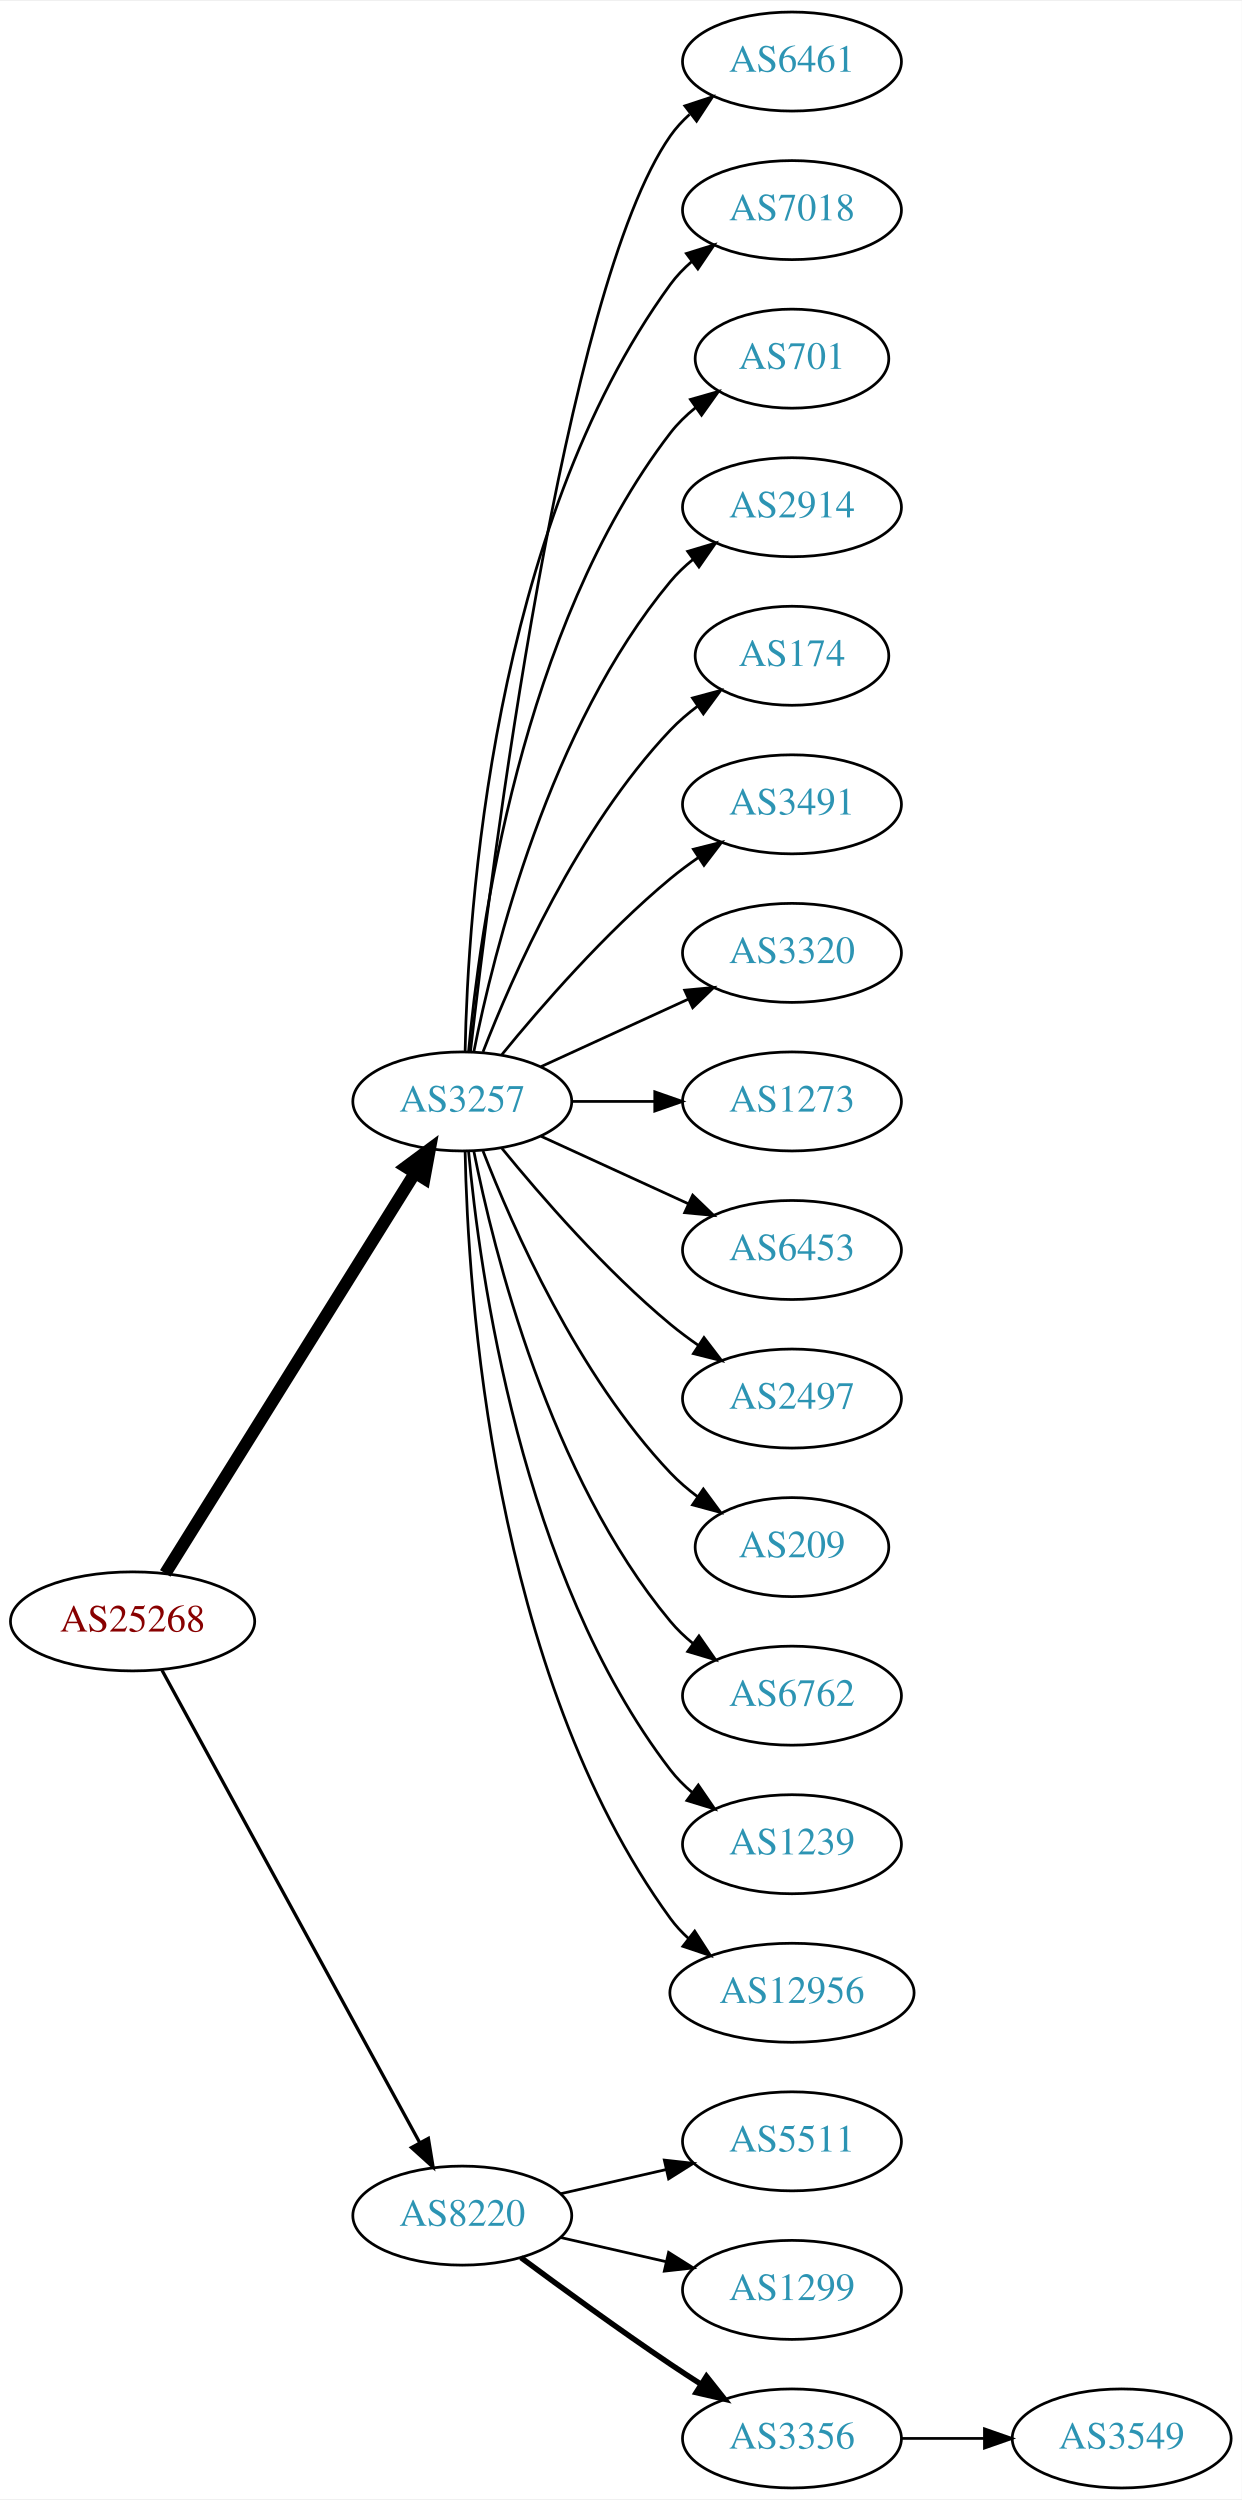
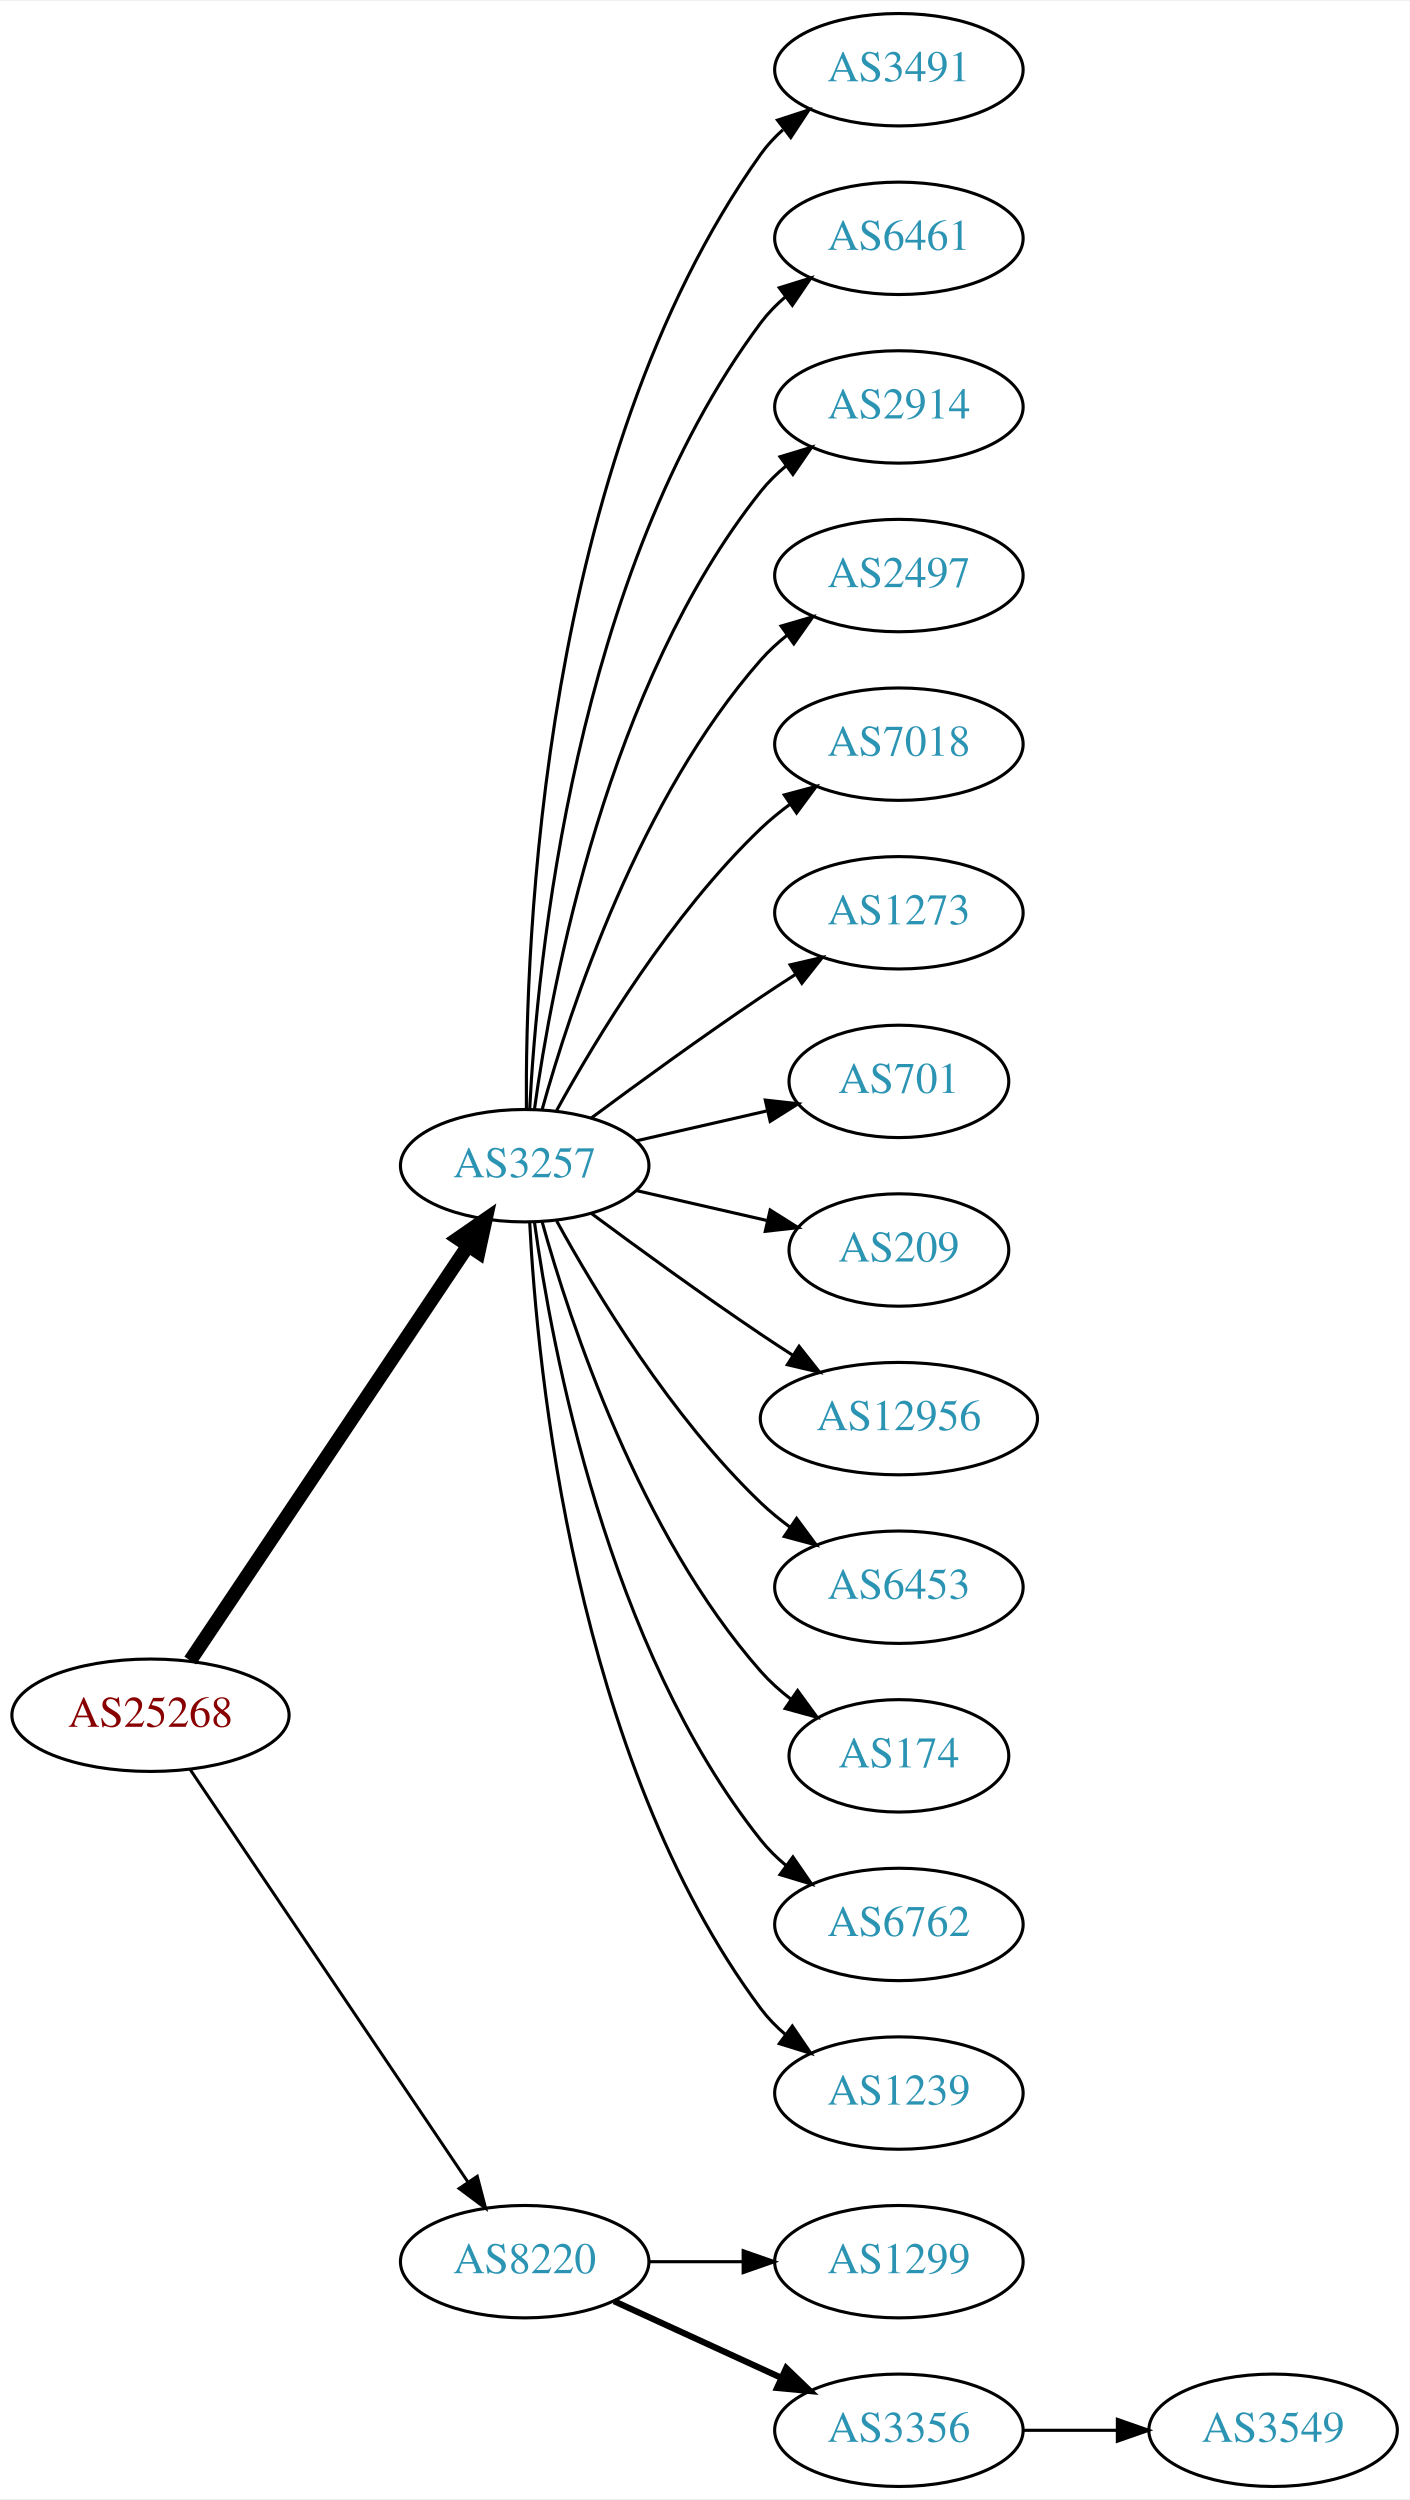
- <svg xmlns="http://www.w3.org/2000/svg" xmlns:xlink="http://www.w3.org/1999/xlink" width="451pt" height="908pt" viewBox="0.00 0.00 451.37 908.00">
-   <g id="graph0" class="graph" transform="scale(1 1) rotate(0) translate(4 904)">
-     <polygon fill="white" stroke="none" points="-4,4 -4,-904 447.37,-904 447.37,4 -4,4" />
+ <svg xmlns="http://www.w3.org/2000/svg" xmlns:xlink="http://www.w3.org/1999/xlink" width="451pt" height="800pt" viewBox="0.00 0.00 451.37 800.00">
+   <g id="graph0" class="graph" transform="scale(1 1) rotate(0) translate(4 796)">
+     <polygon fill="white" stroke="none" points="-4,4 -4,-796 447.37,-796 447.37,4 -4,4" />
    <g id="node1" class="node">
      <g id="a_node1">
        <a xlink:href="/asn/25268" xlink:title="AS25268 ~ CARGO PARTNER GMBH [AT]">
-           <ellipse fill="#ffffff" stroke="black" cx="44.196" cy="-315" rx="44.393" ry="18" />
-           <text text-anchor="middle" x="44.196" y="-311.3" font-family="Times,serif" font-size="14.00" fill="#880000">AS25268</text>
+           <ellipse fill="#ffffff" stroke="black" cx="44.196" cy="-247" rx="44.393" ry="18" />
+           <text text-anchor="middle" x="44.196" y="-243.3" font-family="Times,serif" font-size="14.00" fill="#880000">AS25268</text>
        </a>
      </g>
    </g>
    <g id="node2" class="node">
      <g id="a_node2">
        <a xlink:href="/asn/3257" xlink:title="AS3257 ~ GTT [DE]">
-           <ellipse fill="#ffffff" stroke="black" cx="164.039" cy="-504" rx="39.794" ry="18" />
-           <text text-anchor="middle" x="164.039" y="-500.3" font-family="Times,serif" font-size="14.00" fill="#2c94b3">AS3257</text>
+           <ellipse fill="#ffffff" stroke="black" cx="164.039" cy="-423" rx="39.794" ry="18" />
+           <text text-anchor="middle" x="164.039" y="-419.3" font-family="Times,serif" font-size="14.00" fill="#2c94b3">AS3257</text>
        </a>
      </g>
    </g>
    <g id="edge1" class="edge">
-       <path fill="none" stroke="black" stroke-width="4.5" d="M56.071,-332.442C76.855,-365.775 122.315,-438.686 146.744,-477.866" />
-       <polygon fill="black" stroke="black" stroke-width="4.5" points="143.558,-480.198 152.19,-486.6 150.24,-476.031 143.558,-480.198" />
+       <path fill="none" stroke="black" stroke-width="4.5" d="M56.926,-264.519C77.803,-295.699 121.491,-360.948 145.794,-397.245" />
+       <polygon fill="black" stroke="black" stroke-width="4.5" points="142.694,-399.693 151.53,-405.811 149.238,-395.311 142.694,-399.693" />
    </g>
    <g id="node3" class="node">
      <g id="a_node3">
        <a xlink:href="/asn/8220" xlink:title="AS8220 ~ COLT [GB]">
-           <ellipse fill="#ffffff" stroke="black" cx="164.039" cy="-99" rx="39.794" ry="18" />
-           <text text-anchor="middle" x="164.039" y="-95.3" font-family="Times,serif" font-size="14.00" fill="#2c94b3">AS8220</text>
+           <ellipse fill="#ffffff" stroke="black" cx="164.039" cy="-72" rx="39.794" ry="18" />
+           <text text-anchor="middle" x="164.039" y="-68.3" font-family="Times,serif" font-size="14.00" fill="#2c94b3">AS8220</text>
        </a>
      </g>
    </g>
    <g id="edge2" class="edge">
-       <path fill="none" stroke="black" stroke-width="1.2" d="M54.84,-297.324C75.521,-259.416 124.234,-170.127 148.613,-125.441" />
-       <polygon fill="black" stroke="black" stroke-width="1.2" points="151.71,-127.072 153.427,-116.617 145.565,-123.72 151.71,-127.072" />
+       <path fill="none" stroke="black" stroke-width="0.964" d="M56.926,-229.581C77.803,-198.578 121.491,-133.699 145.794,-97.608" />
+       <polygon fill="black" stroke="black" stroke-width="0.964" points="148.847,-99.341 151.53,-89.091 143.041,-95.431 148.847,-99.341" />
    </g>
    <g id="node4" class="node">
      <g id="a_node4">
-         <a xlink:href="/asn/6461" xlink:title="AS6461 ~ Zayo Bandwidth [US]">
-           <ellipse fill="#ffffff" stroke="black" cx="283.881" cy="-882" rx="39.794" ry="18" />
-           <text text-anchor="middle" x="283.881" y="-878.3" font-family="Times,serif" font-size="14.00" fill="#2c94b3">AS6461</text>
+         <a xlink:href="/asn/3491" xlink:title="AS3491 ~ PCCW Global, Inc. [US]">
+           <ellipse fill="#ffffff" stroke="black" cx="283.881" cy="-774" rx="39.794" ry="18" />
+           <text text-anchor="middle" x="283.881" y="-770.3" font-family="Times,serif" font-size="14.00" fill="#2c94b3">AS3491</text>
        </a>
      </g>
    </g>
    <g id="edge3" class="edge">
-       <path fill="none" stroke="black" d="M167.009,-522.101C174.237,-585.928 200.915,-799.628 239.685,-855 241.663,-857.825 244.041,-860.416 246.652,-862.779" />
-       <polygon fill="black" stroke="black" points="244.945,-865.881 255.01,-869.188 249.204,-860.326 244.945,-865.881" />
+       <path fill="none" stroke="black" d="M164.587,-441.063C164.168,-493.503 169.322,-648.293 239.685,-747 241.687,-749.809 244.082,-752.388 246.703,-754.743" />
+       <polygon fill="black" stroke="black" points="245.007,-757.852 255.079,-761.139 249.255,-752.288 245.007,-757.852" />
    </g>
    <g id="node5" class="node">
      <g id="a_node5">
-         <a xlink:href="/asn/7018" xlink:title="AS7018 ~ AT&amp;T Services, Inc. [US]">
-           <ellipse fill="#ffffff" stroke="black" cx="283.881" cy="-828" rx="39.794" ry="18" />
-           <text text-anchor="middle" x="283.881" y="-824.3" font-family="Times,serif" font-size="14.00" fill="#2c94b3">AS7018</text>
+         <a xlink:href="/asn/6461" xlink:title="AS6461 ~ Zayo Bandwidth [US]">
+           <ellipse fill="#ffffff" stroke="black" cx="283.881" cy="-720" rx="39.794" ry="18" />
+           <text text-anchor="middle" x="283.881" y="-716.3" font-family="Times,serif" font-size="14.00" fill="#2c94b3">AS6461</text>
        </a>
      </g>
    </g>
    <g id="edge4" class="edge">
-       <path fill="none" stroke="black" d="M165.071,-522.337C166.044,-572.079 174.763,-711.806 239.685,-801 241.897,-804.039 244.565,-806.813 247.477,-809.326" />
-       <polygon fill="black" stroke="black" points="245.495,-812.214 255.608,-815.373 249.672,-806.597 245.495,-812.214" />
+       <path fill="none" stroke="black" d="M165.63,-441.023C168.007,-487.412 179.925,-612.893 239.685,-693 241.933,-696.013 244.624,-698.769 247.551,-701.272" />
+       <polygon fill="black" stroke="black" points="245.582,-704.169 255.702,-707.303 249.746,-698.542 245.582,-704.169" />
    </g>
    <g id="node6" class="node">
      <g id="a_node6">
-         <a xlink:href="/asn/701" xlink:title="AS701 ~ UUNET [US]">
-           <ellipse fill="#ffffff" stroke="black" cx="283.881" cy="-774" rx="35.194" ry="18" />
-           <text text-anchor="middle" x="283.881" y="-770.3" font-family="Times,serif" font-size="14.00" fill="#2c94b3">AS701</text>
+         <a xlink:href="/asn/2914" xlink:title="AS2914 ~ NTT America, Inc. [US]">
+           <ellipse fill="#ffffff" stroke="black" cx="283.881" cy="-666" rx="39.794" ry="18" />
+           <text text-anchor="middle" x="283.881" y="-662.3" font-family="Times,serif" font-size="14.00" fill="#2c94b3">AS2914</text>
        </a>
      </g>
    </g>
    <g id="edge5" class="edge">
-       <path fill="none" stroke="black" d="M166.323,-522.117C170.221,-565.332 185.238,-676.131 239.685,-747 242.292,-750.393 245.455,-753.467 248.873,-756.223" />
-       <polygon fill="black" stroke="black" points="246.976,-759.168 257.164,-762.073 251.011,-753.448 246.976,-759.168" />
+       <path fill="none" stroke="black" d="M167.178,-441.17C172.678,-480.974 190.504,-577.233 239.685,-639 242.026,-641.94 244.781,-644.649 247.747,-647.121" />
+       <polygon fill="black" stroke="black" points="245.812,-650.042 255.953,-653.11 249.939,-644.388 245.812,-650.042" />
    </g>
    <g id="node7" class="node">
      <g id="a_node7">
-         <a xlink:href="/asn/2914" xlink:title="AS2914 ~ NTT America, Inc. [US]">
-           <ellipse fill="#ffffff" stroke="black" cx="283.881" cy="-720" rx="39.794" ry="18" />
-           <text text-anchor="middle" x="283.881" y="-716.3" font-family="Times,serif" font-size="14.00" fill="#2c94b3">AS2914</text>
+         <a xlink:href="/asn/2497" xlink:title="AS2497 ~ Internet Initiative Japan Inc. [JP]">
+           <ellipse fill="#ffffff" stroke="black" cx="283.881" cy="-612" rx="39.794" ry="18" />
+           <text text-anchor="middle" x="283.881" y="-608.3" font-family="Times,serif" font-size="14.00" fill="#2c94b3">AS2497</text>
        </a>
      </g>
    </g>
    <g id="edge6" class="edge">
-       <path fill="none" stroke="black" d="M168.237,-522.073C175.401,-558.141 195.675,-640.125 239.685,-693 242.09,-695.889 244.886,-698.563 247.879,-701.013" />
-       <polygon fill="black" stroke="black" points="245.967,-703.95 256.122,-706.973 250.069,-698.277 245.967,-703.95" />
+       <path fill="none" stroke="black" d="M169.612,-440.946C178.517,-472.995 200.801,-540.842 239.685,-585 242.169,-587.821 245.019,-590.449 248.044,-592.871" />
+       <polygon fill="black" stroke="black" points="246.162,-595.828 256.334,-598.791 250.23,-590.131 246.162,-595.828" />
    </g>
    <g id="node8" class="node">
      <g id="a_node8">
-         <a xlink:href="/asn/174" xlink:title="AS174 ~ Cogent Communications [US]">
-           <ellipse fill="#ffffff" stroke="black" cx="283.881" cy="-666" rx="35.194" ry="18" />
-           <text text-anchor="middle" x="283.881" y="-662.3" font-family="Times,serif" font-size="14.00" fill="#2c94b3">AS174</text>
+         <a xlink:href="/asn/7018" xlink:title="AS7018 ~ AT&amp;T Services, Inc. [US]">
+           <ellipse fill="#ffffff" stroke="black" cx="283.881" cy="-558" rx="39.794" ry="18" />
+           <text text-anchor="middle" x="283.881" y="-554.3" font-family="Times,serif" font-size="14.00" fill="#2c94b3">AS7018</text>
        </a>
      </g>
    </g>
    <g id="edge7" class="edge">
-       <path fill="none" stroke="black" d="M171.562,-521.994C182.312,-549.728 205.969,-603.429 239.685,-639 242.628,-642.105 246.001,-645.001 249.537,-647.655" />
-       <polygon fill="black" stroke="black" points="247.722,-650.654 257.956,-653.397 251.666,-644.871 247.722,-650.654" />
+       <path fill="none" stroke="black" d="M174.28,-440.713C186.825,-463.561 211.002,-503.611 239.685,-531 242.553,-533.739 245.742,-536.347 249.051,-538.785" />
+       <polygon fill="black" stroke="black" points="247.175,-541.742 257.411,-544.477 251.114,-535.956 247.175,-541.742" />
    </g>
    <g id="node9" class="node">
      <g id="a_node9">
-         <a xlink:href="/asn/3491" xlink:title="AS3491 ~ PCCW Global, Inc. [US]">
-           <ellipse fill="#ffffff" stroke="black" cx="283.881" cy="-612" rx="39.794" ry="18" />
-           <text text-anchor="middle" x="283.881" y="-608.3" font-family="Times,serif" font-size="14.00" fill="#2c94b3">AS3491</text>
-         </a>
-       </g>
-     </g>
-     <g id="edge8" class="edge">
-       <path fill="none" stroke="black" d="M178.458,-521.065C192.572,-538.375 215.987,-565.345 239.685,-585 242.901,-587.668 246.402,-590.27 249.972,-592.741" />
-       <polygon fill="black" stroke="black" points="248.05,-595.666 258.329,-598.236 251.896,-589.817 248.05,-595.666" />
-     </g>
-     <g id="node10" class="node">
-       <g id="a_node10">
-         <a xlink:href="/asn/3320" xlink:title="AS3320 ~ DTAG [DE]">
-           <ellipse fill="#ffffff" stroke="black" cx="283.881" cy="-558" rx="39.794" ry="18" />
-           <text text-anchor="middle" x="283.881" y="-554.3" font-family="Times,serif" font-size="14.00" fill="#2c94b3">AS3320</text>
-         </a>
-       </g>
-     </g>
-     <g id="edge9" class="edge">
-       <path fill="none" stroke="black" d="M192.667,-516.661C208.624,-523.973 228.895,-533.261 246.178,-541.181" />
-       <polygon fill="black" stroke="black" points="244.876,-544.435 255.425,-545.419 247.793,-538.071 244.876,-544.435" />
-     </g>
-     <g id="node11" class="node">
-       <g id="a_node11">
        <a xlink:href="/asn/1273" xlink:title="AS1273 ~ Vodafone Group PLC [EU]">
          <ellipse fill="#ffffff" stroke="black" cx="283.881" cy="-504" rx="39.794" ry="18" />
          <text text-anchor="middle" x="283.881" y="-500.3" font-family="Times,serif" font-size="14.00" fill="#2c94b3">AS1273</text>
        </a>
      </g>
    </g>
+     <g id="edge8" class="edge">
+       <path fill="none" stroke="black" d="M185.369,-438.277C200.231,-449.304 220.976,-464.407 239.685,-477 243.234,-479.389 246.984,-481.839 250.733,-484.242" />
+       <polygon fill="black" stroke="black" points="249.059,-487.325 259.381,-489.712 252.801,-481.409 249.059,-487.325" />
+     </g>
+     <g id="node10" class="node">
+       <g id="a_node10">
+         <a xlink:href="/asn/701" xlink:title="AS701 ~ UUNET [US]">
+           <ellipse fill="#ffffff" stroke="black" cx="283.881" cy="-450" rx="35.194" ry="18" />
+           <text text-anchor="middle" x="283.881" y="-446.3" font-family="Times,serif" font-size="14.00" fill="#2c94b3">AS701</text>
+         </a>
+       </g>
+     </g>
+     <g id="edge9" class="edge">
+       <path fill="none" stroke="black" d="M199.758,-430.955C212.85,-433.955 227.873,-437.396 241.513,-440.522" />
+       <polygon fill="black" stroke="black" points="241.091,-444.016 251.621,-442.838 242.655,-437.193 241.091,-444.016" />
+     </g>
+     <g id="node11" class="node">
+       <g id="a_node11">
+         <a xlink:href="/asn/209" xlink:title="AS209 ~ CenturyLink Communications, LLC [US]">
+           <ellipse fill="#ffffff" stroke="black" cx="283.881" cy="-396" rx="35.194" ry="18" />
+           <text text-anchor="middle" x="283.881" y="-392.3" font-family="Times,serif" font-size="14.00" fill="#2c94b3">AS209</text>
+         </a>
+       </g>
+     </g>
    <g id="edge10" class="edge">
-       <path fill="none" stroke="black" d="M203.951,-504C213.505,-504 223.854,-504 233.817,-504" />
-       <polygon fill="black" stroke="black" points="234.009,-507.5 244.009,-504 234.009,-500.5 234.009,-507.5" />
+       <path fill="none" stroke="black" d="M199.758,-415.045C212.85,-412.045 227.873,-408.604 241.513,-405.478" />
+       <polygon fill="black" stroke="black" points="242.655,-408.807 251.621,-403.162 241.091,-401.984 242.655,-408.807" />
    </g>
    <g id="node12" class="node">
      <g id="a_node12">
-         <a xlink:href="/asn/6453" xlink:title="AS6453 ~ TATA COMMUNICATIONS (AMERICA) INC [US]">
-           <ellipse fill="#ffffff" stroke="black" cx="283.881" cy="-450" rx="39.794" ry="18" />
-           <text text-anchor="middle" x="283.881" y="-446.3" font-family="Times,serif" font-size="14.00" fill="#2c94b3">AS6453</text>
+         <a xlink:href="/asn/12956" xlink:title="AS12956 ~ TELXIUS [ES]">
+           <ellipse fill="#ffffff" stroke="black" cx="283.881" cy="-342" rx="44.393" ry="18" />
+           <text text-anchor="middle" x="283.881" y="-338.3" font-family="Times,serif" font-size="14.00" fill="#2c94b3">AS12956</text>
        </a>
      </g>
    </g>
    <g id="edge11" class="edge">
-       <path fill="none" stroke="black" d="M192.667,-491.339C208.624,-484.027 228.895,-474.739 246.178,-466.819" />
-       <polygon fill="black" stroke="black" points="247.793,-469.929 255.425,-462.581 244.876,-463.565 247.793,-469.929" />
+       <path fill="none" stroke="black" d="M185.369,-407.723C200.231,-396.696 220.976,-381.593 239.685,-369 242.975,-366.785 246.438,-364.518 249.912,-362.285" />
+       <polygon fill="black" stroke="black" points="251.909,-365.163 258.479,-356.852 248.16,-359.252 251.909,-365.163" />
    </g>
    <g id="node13" class="node">
      <g id="a_node13">
-         <a xlink:href="/asn/2497" xlink:title="AS2497 ~ Internet Initiative Japan Inc. [JP]">
-           <ellipse fill="#ffffff" stroke="black" cx="283.881" cy="-396" rx="39.794" ry="18" />
-           <text text-anchor="middle" x="283.881" y="-392.3" font-family="Times,serif" font-size="14.00" fill="#2c94b3">AS2497</text>
+         <a xlink:href="/asn/6453" xlink:title="AS6453 ~ TATA COMMUNICATIONS (AMERICA) INC [US]">
+           <ellipse fill="#ffffff" stroke="black" cx="283.881" cy="-288" rx="39.794" ry="18" />
+           <text text-anchor="middle" x="283.881" y="-284.3" font-family="Times,serif" font-size="14.00" fill="#2c94b3">AS6453</text>
        </a>
      </g>
    </g>
    <g id="edge12" class="edge">
-       <path fill="none" stroke="black" d="M178.458,-486.935C192.572,-469.625 215.987,-442.655 239.685,-423 242.901,-420.332 246.402,-417.73 249.972,-415.259" />
-       <polygon fill="black" stroke="black" points="251.896,-418.183 258.329,-409.764 248.05,-412.334 251.896,-418.183" />
+       <path fill="none" stroke="black" d="M174.28,-405.287C186.825,-382.439 211.002,-342.389 239.685,-315 242.553,-312.261 245.742,-309.653 249.051,-307.215" />
+       <polygon fill="black" stroke="black" points="251.114,-310.044 257.411,-301.523 247.175,-304.258 251.114,-310.044" />
    </g>
    <g id="node14" class="node">
      <g id="a_node14">
-         <a xlink:href="/asn/209" xlink:title="AS209 ~ CenturyLink Communications, LLC [US]">
-           <ellipse fill="#ffffff" stroke="black" cx="283.881" cy="-342" rx="35.194" ry="18" />
-           <text text-anchor="middle" x="283.881" y="-338.3" font-family="Times,serif" font-size="14.00" fill="#2c94b3">AS209</text>
+         <a xlink:href="/asn/174" xlink:title="AS174 ~ Cogent Communications [US]">
+           <ellipse fill="#ffffff" stroke="black" cx="283.881" cy="-234" rx="35.194" ry="18" />
+           <text text-anchor="middle" x="283.881" y="-230.3" font-family="Times,serif" font-size="14.00" fill="#2c94b3">AS174</text>
        </a>
      </g>
    </g>
    <g id="edge13" class="edge">
-       <path fill="none" stroke="black" d="M171.562,-486.006C182.312,-458.272 205.969,-404.571 239.685,-369 242.628,-365.895 246.001,-362.999 249.537,-360.345" />
-       <polygon fill="black" stroke="black" points="251.666,-363.129 257.956,-354.603 247.722,-357.346 251.666,-363.129" />
+       <path fill="none" stroke="black" d="M169.612,-405.054C178.517,-373.005 200.801,-305.158 239.685,-261 242.512,-257.789 245.814,-254.828 249.309,-252.136" />
+       <polygon fill="black" stroke="black" points="251.443,-254.916 257.684,-246.355 247.466,-249.155 251.443,-254.916" />
    </g>
    <g id="node15" class="node">
      <g id="a_node15">
        <a xlink:href="/asn/6762" xlink:title="AS6762 ~ TELECOM ITALIA SPARKLE S.p.A. [IT]">
-           <ellipse fill="#ffffff" stroke="black" cx="283.881" cy="-288" rx="39.794" ry="18" />
-           <text text-anchor="middle" x="283.881" y="-284.3" font-family="Times,serif" font-size="14.00" fill="#2c94b3">AS6762</text>
+           <ellipse fill="#ffffff" stroke="black" cx="283.881" cy="-180" rx="39.794" ry="18" />
+           <text text-anchor="middle" x="283.881" y="-176.3" font-family="Times,serif" font-size="14.00" fill="#2c94b3">AS6762</text>
        </a>
      </g>
    </g>
    <g id="edge14" class="edge">
-       <path fill="none" stroke="black" d="M168.237,-485.927C175.401,-449.859 195.675,-367.875 239.685,-315 242.09,-312.111 244.886,-309.437 247.879,-306.987" />
-       <polygon fill="black" stroke="black" points="250.069,-309.723 256.122,-301.027 245.967,-304.05 250.069,-309.723" />
+       <path fill="none" stroke="black" d="M167.178,-404.83C172.678,-365.026 190.504,-268.767 239.685,-207 242.026,-204.06 244.781,-201.351 247.747,-198.879" />
+       <polygon fill="black" stroke="black" points="249.939,-201.612 255.953,-192.89 245.812,-195.958 249.939,-201.612" />
    </g>
    <g id="node16" class="node">
      <g id="a_node16">
        <a xlink:href="/asn/1239" xlink:title="AS1239 ~ Sprint [US]">
-           <ellipse fill="#ffffff" stroke="black" cx="283.881" cy="-234" rx="39.794" ry="18" />
-           <text text-anchor="middle" x="283.881" y="-230.3" font-family="Times,serif" font-size="14.00" fill="#2c94b3">AS1239</text>
+           <ellipse fill="#ffffff" stroke="black" cx="283.881" cy="-126" rx="39.794" ry="18" />
+           <text text-anchor="middle" x="283.881" y="-122.3" font-family="Times,serif" font-size="14.00" fill="#2c94b3">AS1239</text>
        </a>
      </g>
    </g>
    <g id="edge15" class="edge">
-       <path fill="none" stroke="black" d="M166.323,-485.883C170.221,-442.668 185.238,-331.869 239.685,-261 241.975,-258.019 244.695,-255.284 247.639,-252.795" />
-       <polygon fill="black" stroke="black" points="249.833,-255.527 255.816,-246.782 245.686,-249.887 249.833,-255.527" />
+       <path fill="none" stroke="black" d="M165.63,-404.977C168.007,-358.588 179.925,-233.107 239.685,-153 241.933,-149.987 244.624,-147.231 247.551,-144.728" />
+       <polygon fill="black" stroke="black" points="249.746,-147.458 255.702,-138.697 245.582,-141.831 249.746,-147.458" />
    </g>
    <g id="node17" class="node">
      <g id="a_node17">
-         <a xlink:href="/asn/12956" xlink:title="AS12956 ~ TELXIUS [ES]">
-           <ellipse fill="#ffffff" stroke="black" cx="283.881" cy="-180" rx="44.393" ry="18" />
-           <text text-anchor="middle" x="283.881" y="-176.3" font-family="Times,serif" font-size="14.00" fill="#2c94b3">AS12956</text>
-         </a>
-       </g>
-     </g>
-     <g id="edge16" class="edge">
-       <path fill="none" stroke="black" d="M165.071,-485.663C166.044,-435.921 174.763,-296.194 239.685,-207 241.611,-204.354 243.882,-201.91 246.359,-199.663" />
-       <polygon fill="black" stroke="black" points="248.521,-202.415 254.266,-193.513 244.224,-196.889 248.521,-202.415" />
-     </g>
-     <g id="node18" class="node">
-       <g id="a_node18">
-         <a xlink:href="/asn/5511" xlink:title="AS5511 ~ Orange S.A. [FR]">
-           <ellipse fill="#ffffff" stroke="black" cx="283.881" cy="-126" rx="39.794" ry="18" />
-           <text text-anchor="middle" x="283.881" y="-122.3" font-family="Times,serif" font-size="14.00" fill="#2c94b3">AS5511</text>
-         </a>
-       </g>
-     </g>
-     <g id="edge17" class="edge">
-       <path fill="none" stroke="black" d="M199.758,-106.955C211.758,-109.704 225.379,-112.825 238.071,-115.733" />
-       <polygon fill="black" stroke="black" points="237.474,-119.187 248.003,-118.009 239.037,-112.364 237.474,-119.187" />
-     </g>
-     <g id="node19" class="node">
-       <g id="a_node19">
        <a xlink:href="/asn/1299" xlink:title="AS1299 ~ Telia Carrier [EU]">
          <ellipse fill="#ffffff" stroke="black" cx="283.881" cy="-72" rx="39.794" ry="18" />
          <text text-anchor="middle" x="283.881" y="-68.3" font-family="Times,serif" font-size="14.00" fill="#2c94b3">AS1299</text>
        </a>
      </g>
    </g>
-     <g id="edge18" class="edge">
-       <path fill="none" stroke="black" d="M199.758,-91.045C211.758,-88.296 225.379,-85.175 238.071,-82.267" />
-       <polygon fill="black" stroke="black" points="239.037,-85.636 248.003,-79.991 237.474,-78.813 239.037,-85.636" />
-     </g>
-     <g id="node20" class="node">
-       <g id="a_node20">
+     <g id="edge16" class="edge">
+       <path fill="none" stroke="black" d="M203.951,-72C213.505,-72 223.854,-72 233.817,-72" />
+       <polygon fill="black" stroke="black" points="234.009,-75.5 244.009,-72 234.009,-68.5 234.009,-75.5" />
+     </g>
+     <g id="node18" class="node">
+       <g id="a_node18">
        <a xlink:href="/asn/3356" xlink:title="AS3356 ~ Level 3 Parent, LLC [US]">
          <ellipse fill="#ffffff" stroke="black" cx="283.881" cy="-18" rx="39.794" ry="18" />
          <text text-anchor="middle" x="283.881" y="-14.3" font-family="Times,serif" font-size="14.00" fill="#2c94b3">AS3356</text>
        </a>
      </g>
    </g>
-     <g id="edge19" class="edge">
-       <path fill="none" stroke="black" stroke-width="2" d="M185.369,-83.723C200.231,-72.696 220.976,-57.593 239.685,-45 243.234,-42.611 246.984,-40.161 250.733,-37.758" />
-       <polygon fill="black" stroke="black" stroke-width="2" points="252.801,-40.591 259.381,-32.288 249.059,-34.675 252.801,-40.591" />
-     </g>
-     <g id="node21" class="node">
-       <g id="a_node21">
+     <g id="edge17" class="edge">
+       <path fill="none" stroke="black" stroke-width="2" d="M192.667,-59.339C208.624,-52.027 228.895,-42.739 246.178,-34.819" />
+       <polygon fill="black" stroke="black" stroke-width="2" points="247.793,-37.929 255.425,-30.581 244.876,-31.565 247.793,-37.929" />
+     </g>
+     <g id="node19" class="node">
+       <g id="a_node19">
        <a xlink:href="/asn/3549" xlink:title="AS3549 ~ Level 3 Parent, LLC [US]">
          <ellipse fill="#ffffff" stroke="black" cx="403.724" cy="-18" rx="39.794" ry="18" />
          <text text-anchor="middle" x="403.724" y="-14.3" font-family="Times,serif" font-size="14.00" fill="#2c94b3">AS3549</text>
        </a>
      </g>
    </g>
-     <g id="edge20" class="edge">
+     <g id="edge18" class="edge">
      <path fill="none" stroke="black" d="M323.794,-18C333.347,-18 343.697,-18 353.659,-18" />
      <polygon fill="black" stroke="black" points="353.852,-21.5 363.852,-18 353.852,-14.5 353.852,-21.5" />
    </g>
  </g>
</svg>
